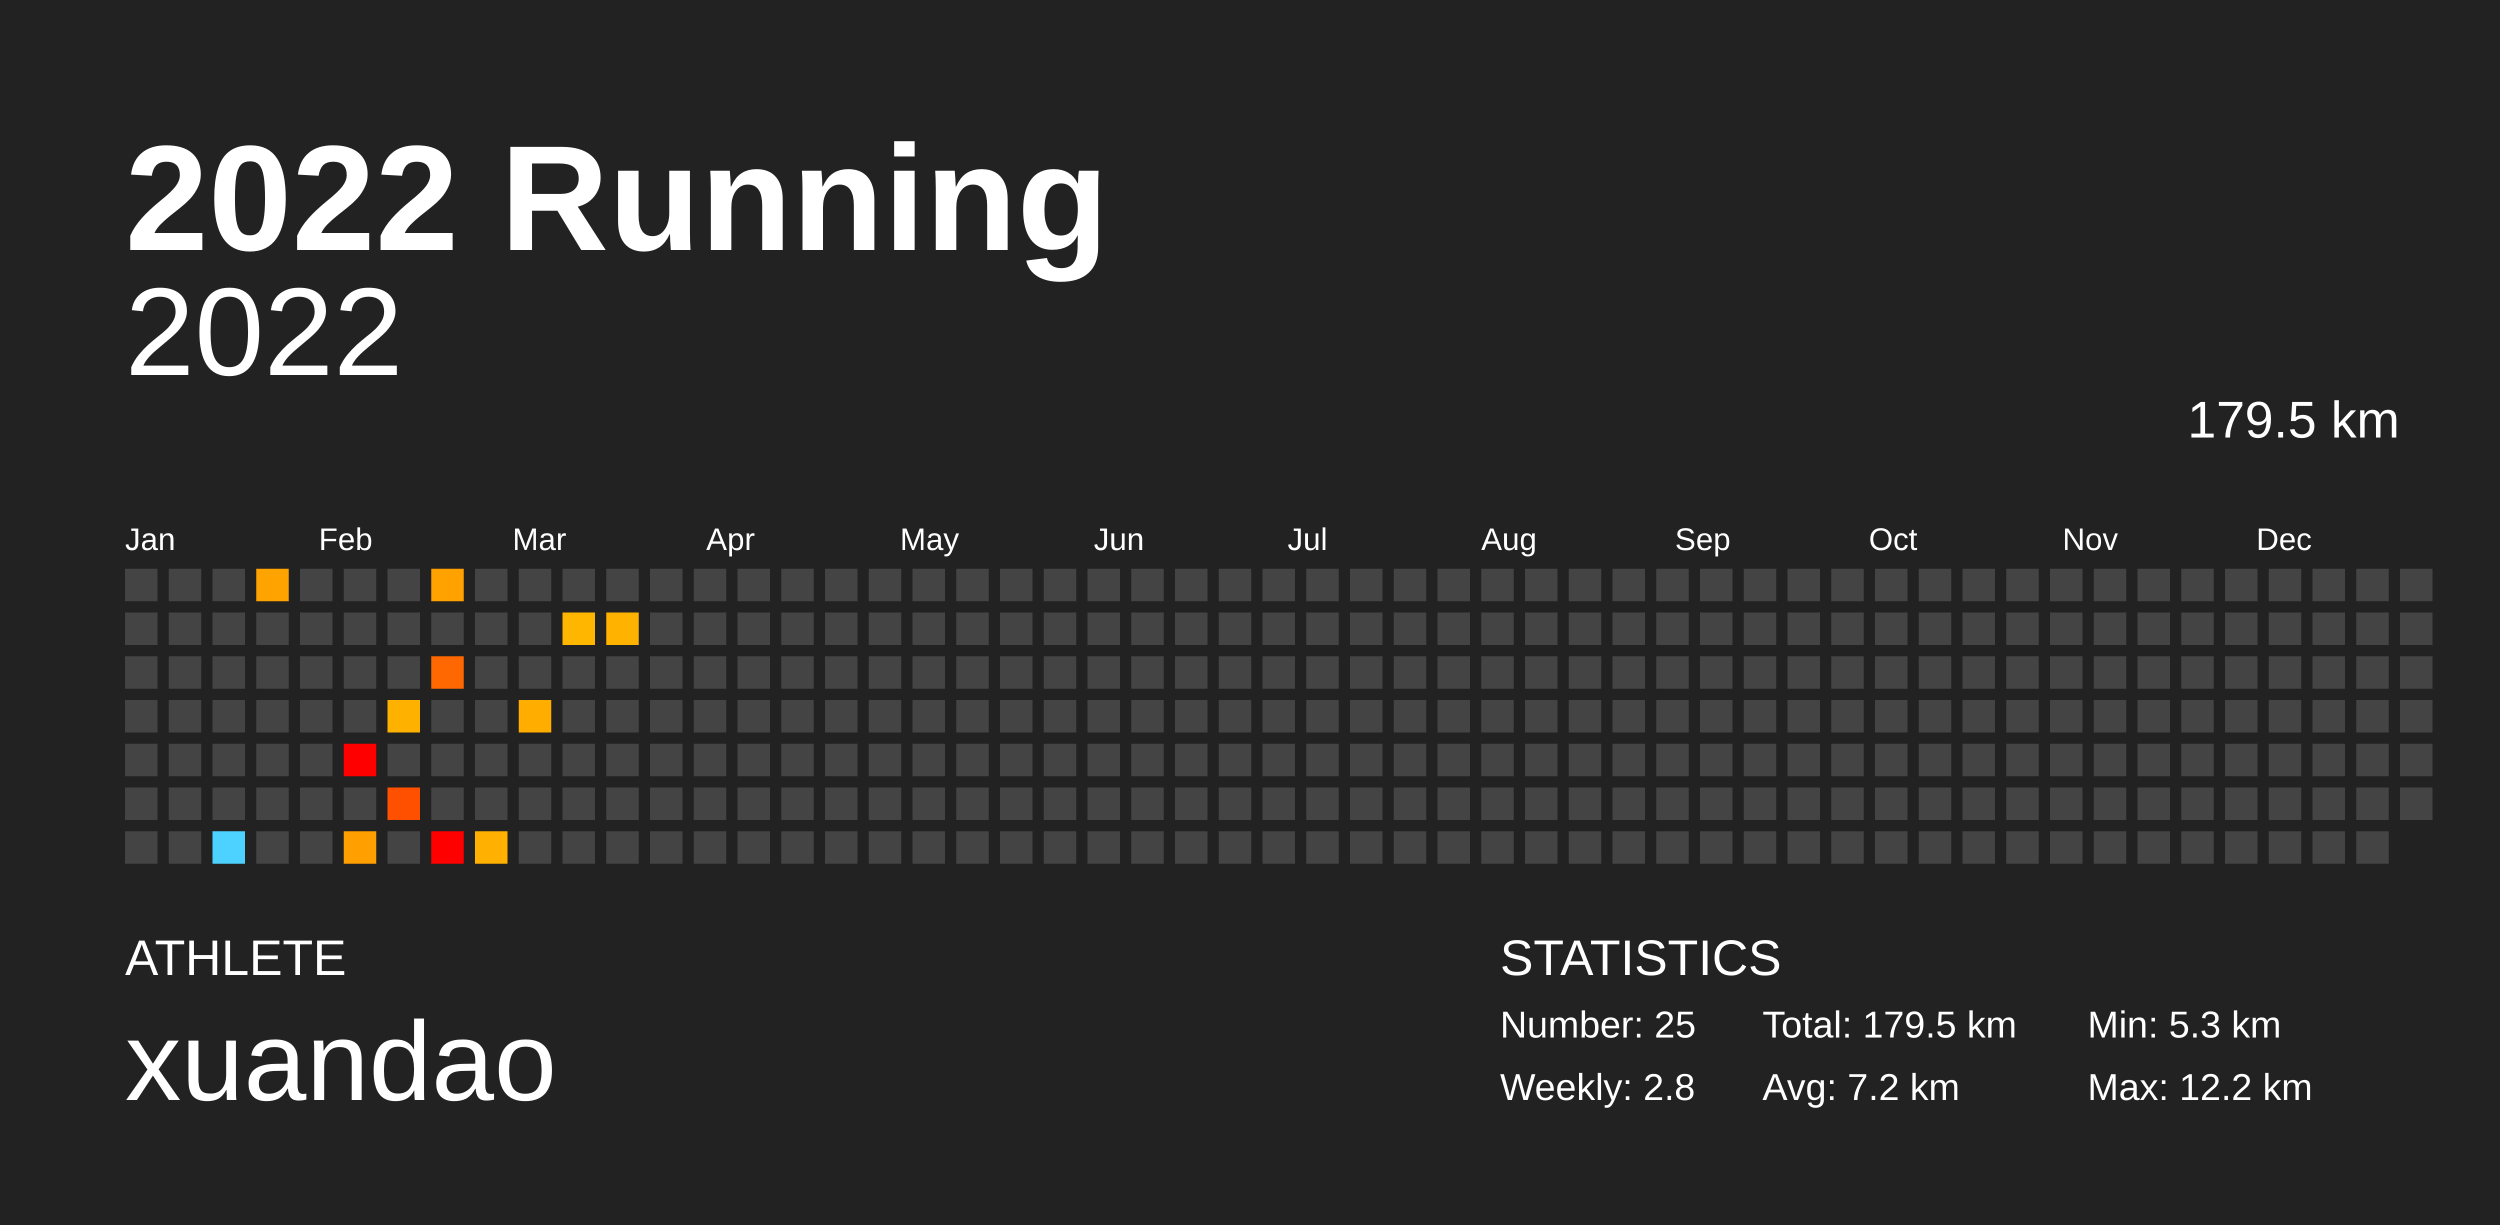
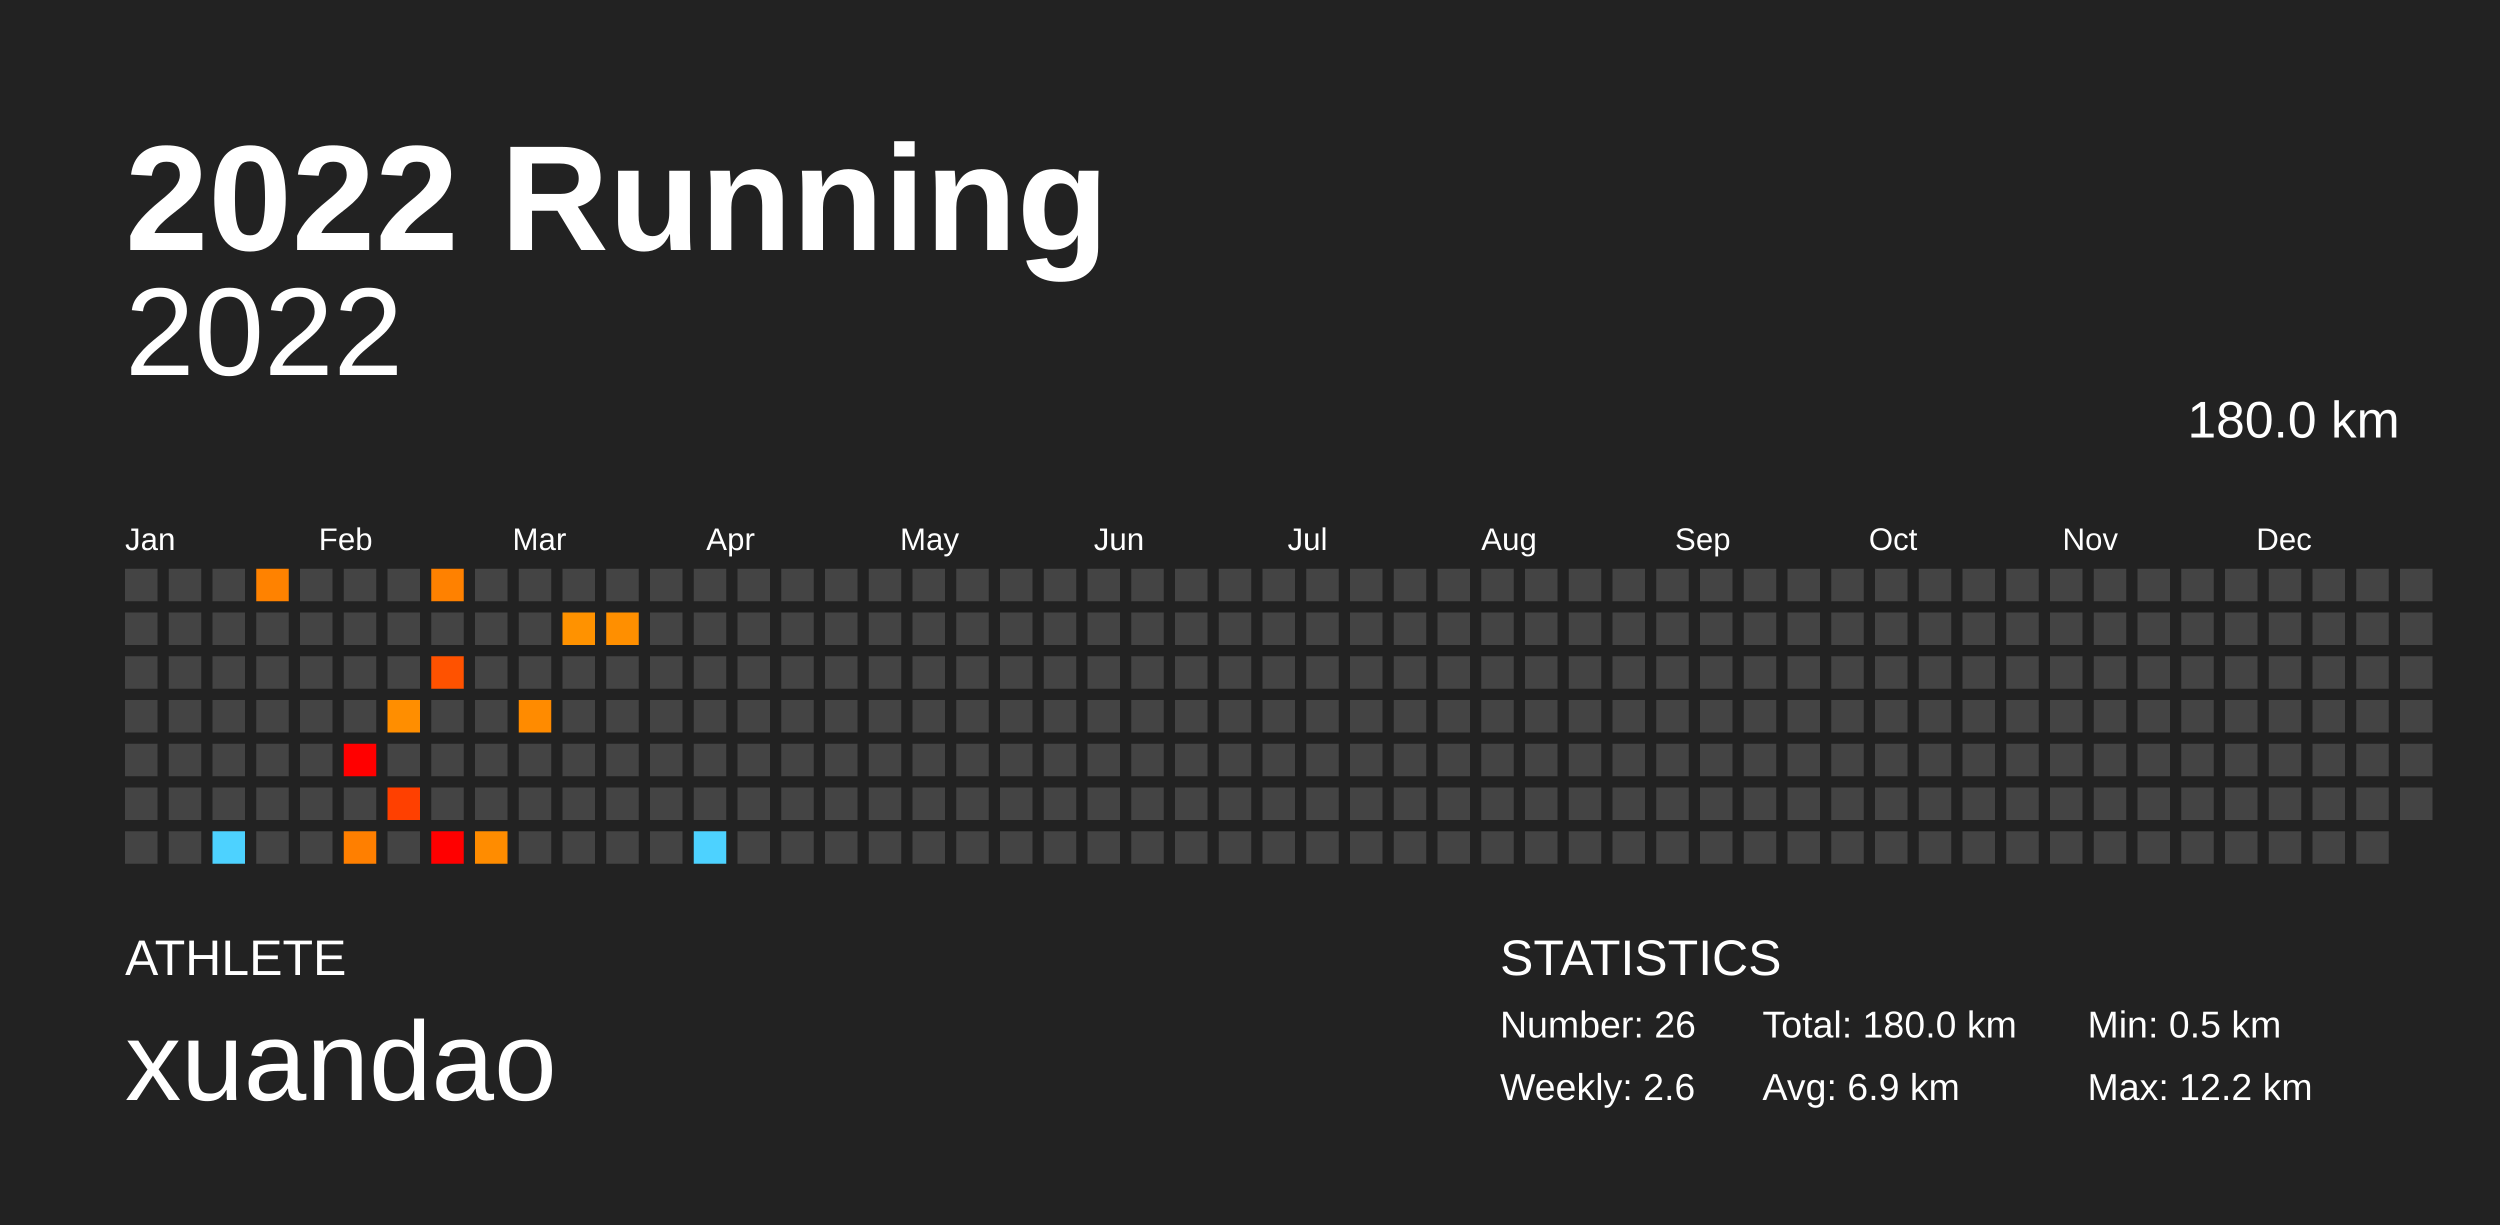
<svg xmlns="http://www.w3.org/2000/svg" baseProfile="full" height="98mm" version="1.1" viewBox="0,0,200,98" width="200mm">
  <defs />
  <rect fill="#222222" height="98" width="200" x="0" y="0" />
  <text fill="#FFFFFF" style="font-size:12px; font-family:Arial; font-weight:bold;" x="10" y="20">2022 Running</text>
  <text fill="#FFFFFF" style="font-size:4px; font-family:Arial" x="10" y="78">ATHLETE</text>
  <text fill="#FFFFFF" style="font-size:9px; font-family:Arial" x="10" y="88">xuandao</text>
  <text fill="#FFFFFF" style="font-size:4px; font-family:Arial" x="120" y="78">STATISTICS</text>
-   <text fill="#FFFFFF" style="font-size:3px; font-family:Arial" x="120" y="83">Number: 25</text>
-   <text fill="#FFFFFF" style="font-size:3px; font-family:Arial" x="120" y="88">Weekly: 2.8</text>
-   <text fill="#FFFFFF" style="font-size:3px; font-family:Arial" x="141" y="83">Total: 179.5 km</text>
-   <text fill="#FFFFFF" style="font-size:3px; font-family:Arial" x="141" y="88">Avg: 7.2 km</text>
-   <text fill="#FFFFFF" style="font-size:3px; font-family:Arial" x="167" y="83">Min: 5.3 km</text>
+   <text fill="#FFFFFF" style="font-size:3px; font-family:Arial" x="120" y="83">Number: 26</text>
+   <text fill="#FFFFFF" style="font-size:3px; font-family:Arial" x="120" y="88">Weekly: 2.6</text>
+   <text fill="#FFFFFF" style="font-size:3px; font-family:Arial" x="141" y="83">Total: 180.0 km</text>
+   <text fill="#FFFFFF" style="font-size:3px; font-family:Arial" x="141" y="88">Avg: 6.9 km</text>
+   <text fill="#FFFFFF" style="font-size:3px; font-family:Arial" x="167" y="83">Min: 0.5 km</text>
  <text fill="#FFFFFF" style="font-size:3px; font-family:Arial" x="167" y="88">Max: 12.2 km</text>
  <text alignment-baseline="hanging" fill="#FFFFFF" style="font-size:10.0px; font-family:Arial;" x="10" y="30">2022</text>
-   <text alignment-baseline="hanging" fill="#FFFFFF" style="font-size:4.125px; font-family:Arial;" x="175" y="35">179.5 km</text>
+   <text alignment-baseline="hanging" fill="#FFFFFF" style="font-size:4.125px; font-family:Arial;" x="175" y="35">180.0 km</text>
  <text fill="#FFFFFF" style="font-size:2.5px; font-family:Arial" x="10.0" y="44">Jan</text>
  <text fill="#FFFFFF" style="font-size:2.5px; font-family:Arial" x="25.5" y="44">Feb</text>
  <text fill="#FFFFFF" style="font-size:2.5px; font-family:Arial" x="41.0" y="44">Mar</text>
  <text fill="#FFFFFF" style="font-size:2.5px; font-family:Arial" x="56.5" y="44">Apr</text>
  <text fill="#FFFFFF" style="font-size:2.5px; font-family:Arial" x="72.0" y="44">May</text>
  <text fill="#FFFFFF" style="font-size:2.5px; font-family:Arial" x="87.5" y="44">Jun</text>
  <text fill="#FFFFFF" style="font-size:2.5px; font-family:Arial" x="103.0" y="44">Jul</text>
  <text fill="#FFFFFF" style="font-size:2.5px; font-family:Arial" x="118.5" y="44">Aug</text>
  <text fill="#FFFFFF" style="font-size:2.5px; font-family:Arial" x="134.0" y="44">Sep</text>
  <text fill="#FFFFFF" style="font-size:2.5px; font-family:Arial" x="149.5" y="44">Oct</text>
  <text fill="#FFFFFF" style="font-size:2.5px; font-family:Arial" x="165.0" y="44">Nov</text>
  <text fill="#FFFFFF" style="font-size:2.5px; font-family:Arial" x="180.5" y="44">Dec</text>
  <rect fill="#444444" height="2.6" width="2.6" x="10.0" y="45.5" />
  <rect fill="#444444" height="2.6" width="2.6" x="10.0" y="49.0" />
  <rect fill="#444444" height="2.6" width="2.6" x="10.0" y="52.5" />
  <rect fill="#444444" height="2.6" width="2.6" x="10.0" y="56.0" />
  <rect fill="#444444" height="2.6" width="2.6" x="10.0" y="59.5" />
  <rect fill="#444444" height="2.6" width="2.6" x="10.0" y="63.0" />
  <rect fill="#444444" height="2.6" width="2.6" x="10.0" y="66.5" />
  <rect fill="#444444" height="2.6" width="2.6" x="13.5" y="45.5" />
  <rect fill="#444444" height="2.6" width="2.6" x="13.5" y="49.0" />
  <rect fill="#444444" height="2.6" width="2.6" x="13.5" y="52.5" />
  <rect fill="#444444" height="2.6" width="2.6" x="13.5" y="56.0" />
  <rect fill="#444444" height="2.6" width="2.6" x="13.5" y="59.5" />
  <rect fill="#444444" height="2.6" width="2.6" x="13.5" y="63.0" />
  <rect fill="#444444" height="2.6" width="2.6" x="13.5" y="66.5" />
  <rect fill="#444444" height="2.6" width="2.6" x="17.0" y="45.5" />
  <rect fill="#444444" height="2.6" width="2.6" x="17.0" y="49.0" />
  <rect fill="#444444" height="2.6" width="2.6" x="17.0" y="52.5" />
  <rect fill="#444444" height="2.6" width="2.6" x="17.0" y="56.0" />
  <rect fill="#444444" height="2.6" width="2.6" x="17.0" y="59.5" />
  <rect fill="#444444" height="2.6" width="2.6" x="17.0" y="63.0" />
  <rect fill="#4dd2ff" height="2.6" width="2.6" x="17.0" y="66.5" />
-   <rect fill="#ffa300" height="2.6" width="2.6" x="20.5" y="45.5" />
+   <rect fill="#ff8200" height="2.6" width="2.6" x="20.5" y="45.5" />
  <rect fill="#444444" height="2.6" width="2.6" x="20.5" y="49.0" />
  <rect fill="#444444" height="2.6" width="2.6" x="20.5" y="52.5" />
  <rect fill="#444444" height="2.6" width="2.6" x="20.5" y="56.0" />
  <rect fill="#444444" height="2.6" width="2.6" x="20.5" y="59.5" />
  <rect fill="#444444" height="2.6" width="2.6" x="20.5" y="63.0" />
  <rect fill="#444444" height="2.6" width="2.6" x="20.5" y="66.5" />
  <rect fill="#444444" height="2.6" width="2.6" x="24.0" y="45.5" />
  <rect fill="#444444" height="2.6" width="2.6" x="24.0" y="49.0" />
  <rect fill="#444444" height="2.6" width="2.6" x="24.0" y="52.5" />
  <rect fill="#444444" height="2.6" width="2.6" x="24.0" y="56.0" />
  <rect fill="#444444" height="2.6" width="2.6" x="24.0" y="59.5" />
  <rect fill="#444444" height="2.6" width="2.6" x="24.0" y="63.0" />
  <rect fill="#444444" height="2.6" width="2.6" x="24.0" y="66.5" />
  <rect fill="#444444" height="2.6" width="2.6" x="27.5" y="45.5" />
  <rect fill="#444444" height="2.6" width="2.6" x="27.5" y="49.0" />
  <rect fill="#444444" height="2.6" width="2.6" x="27.5" y="52.5" />
  <rect fill="#444444" height="2.6" width="2.6" x="27.5" y="56.0" />
  <rect fill="red" height="2.6" width="2.6" x="27.5" y="59.5" />
  <rect fill="#444444" height="2.6" width="2.6" x="27.5" y="63.0" />
-   <rect fill="#ff9f00" height="2.6" width="2.6" x="27.5" y="66.5" />
+   <rect fill="#ff7f00" height="2.6" width="2.6" x="27.5" y="66.5" />
  <rect fill="#444444" height="2.6" width="2.6" x="31.0" y="45.5" />
  <rect fill="#444444" height="2.6" width="2.6" x="31.0" y="49.0" />
  <rect fill="#444444" height="2.6" width="2.6" x="31.0" y="52.5" />
-   <rect fill="#ffb100" height="2.6" width="2.6" x="31.0" y="56.0" />
+   <rect fill="#ff8e00" height="2.6" width="2.6" x="31.0" y="56.0" />
  <rect fill="#444444" height="2.6" width="2.6" x="31.0" y="59.5" />
-   <rect fill="#ff5000" height="2.6" width="2.6" x="31.0" y="63.0" />
+   <rect fill="#ff4000" height="2.6" width="2.6" x="31.0" y="63.0" />
  <rect fill="#444444" height="2.6" width="2.6" x="31.0" y="66.5" />
-   <rect fill="#ffa200" height="2.6" width="2.6" x="34.5" y="45.5" />
+   <rect fill="#ff8100" height="2.6" width="2.6" x="34.5" y="45.5" />
  <rect fill="#444444" height="2.6" width="2.6" x="34.5" y="49.0" />
-   <rect fill="#ff6700" height="2.6" width="2.6" x="34.5" y="52.5" />
+   <rect fill="#ff5200" height="2.6" width="2.6" x="34.5" y="52.5" />
  <rect fill="#444444" height="2.6" width="2.6" x="34.5" y="56.0" />
  <rect fill="#444444" height="2.6" width="2.6" x="34.5" y="59.5" />
  <rect fill="#444444" height="2.6" width="2.6" x="34.5" y="63.0" />
  <rect fill="red" height="2.6" width="2.6" x="34.5" y="66.5" />
  <rect fill="#444444" height="2.6" width="2.6" x="38.0" y="45.5" />
  <rect fill="#444444" height="2.6" width="2.6" x="38.0" y="49.0" />
  <rect fill="#444444" height="2.6" width="2.6" x="38.0" y="52.5" />
  <rect fill="#444444" height="2.6" width="2.6" x="38.0" y="56.0" />
  <rect fill="#444444" height="2.6" width="2.6" x="38.0" y="59.5" />
  <rect fill="#444444" height="2.6" width="2.6" x="38.0" y="63.0" />
-   <rect fill="#ffb000" height="2.6" width="2.6" x="38.0" y="66.5" />
+   <rect fill="#ff8c00" height="2.6" width="2.6" x="38.0" y="66.5" />
  <rect fill="#444444" height="2.6" width="2.6" x="41.5" y="45.5" />
  <rect fill="#444444" height="2.6" width="2.6" x="41.5" y="49.0" />
  <rect fill="#444444" height="2.6" width="2.6" x="41.5" y="52.5" />
-   <rect fill="#ffae00" height="2.6" width="2.6" x="41.5" y="56.0" />
+   <rect fill="#ff8b00" height="2.6" width="2.6" x="41.5" y="56.0" />
  <rect fill="#444444" height="2.6" width="2.6" x="41.5" y="59.5" />
  <rect fill="#444444" height="2.6" width="2.6" x="41.5" y="63.0" />
  <rect fill="#444444" height="2.6" width="2.6" x="41.5" y="66.5" />
  <rect fill="#444444" height="2.6" width="2.6" x="45.0" y="45.5" />
-   <rect fill="#ffb600" height="2.6" width="2.6" x="45.0" y="49.0" />
+   <rect fill="#ff9200" height="2.6" width="2.6" x="45.0" y="49.0" />
  <rect fill="#444444" height="2.6" width="2.6" x="45.0" y="52.5" />
  <rect fill="#444444" height="2.6" width="2.6" x="45.0" y="56.0" />
  <rect fill="#444444" height="2.6" width="2.6" x="45.0" y="59.5" />
  <rect fill="#444444" height="2.6" width="2.6" x="45.0" y="63.0" />
  <rect fill="#444444" height="2.6" width="2.6" x="45.0" y="66.5" />
  <rect fill="#444444" height="2.6" width="2.6" x="48.5" y="45.5" />
-   <rect fill="#ffb200" height="2.6" width="2.6" x="48.5" y="49.0" />
+   <rect fill="#ff8f00" height="2.6" width="2.6" x="48.5" y="49.0" />
  <rect fill="#444444" height="2.6" width="2.6" x="48.5" y="52.5" />
  <rect fill="#444444" height="2.6" width="2.6" x="48.5" y="56.0" />
  <rect fill="#444444" height="2.6" width="2.6" x="48.5" y="59.5" />
  <rect fill="#444444" height="2.6" width="2.6" x="48.5" y="63.0" />
  <rect fill="#444444" height="2.6" width="2.6" x="48.5" y="66.5" />
  <rect fill="#444444" height="2.6" width="2.6" x="52.0" y="45.5" />
  <rect fill="#444444" height="2.6" width="2.6" x="52.0" y="49.0" />
  <rect fill="#444444" height="2.6" width="2.6" x="52.0" y="52.5" />
  <rect fill="#444444" height="2.6" width="2.6" x="52.0" y="56.0" />
  <rect fill="#444444" height="2.6" width="2.6" x="52.0" y="59.5" />
  <rect fill="#444444" height="2.6" width="2.6" x="52.0" y="63.0" />
  <rect fill="#444444" height="2.6" width="2.6" x="52.0" y="66.5" />
  <rect fill="#444444" height="2.6" width="2.6" x="55.5" y="45.5" />
  <rect fill="#444444" height="2.6" width="2.6" x="55.5" y="49.0" />
  <rect fill="#444444" height="2.6" width="2.6" x="55.5" y="52.5" />
  <rect fill="#444444" height="2.6" width="2.6" x="55.5" y="56.0" />
  <rect fill="#444444" height="2.6" width="2.6" x="55.5" y="59.5" />
  <rect fill="#444444" height="2.6" width="2.6" x="55.5" y="63.0" />
-   <rect fill="#444444" height="2.6" width="2.6" x="55.5" y="66.5" />
+   <rect fill="#4dd2ff" height="2.6" width="2.6" x="55.5" y="66.5" />
  <rect fill="#444444" height="2.6" width="2.6" x="59.0" y="45.5" />
  <rect fill="#444444" height="2.6" width="2.6" x="59.0" y="49.0" />
  <rect fill="#444444" height="2.6" width="2.6" x="59.0" y="52.5" />
  <rect fill="#444444" height="2.6" width="2.6" x="59.0" y="56.0" />
  <rect fill="#444444" height="2.6" width="2.6" x="59.0" y="59.5" />
  <rect fill="#444444" height="2.6" width="2.6" x="59.0" y="63.0" />
  <rect fill="#444444" height="2.6" width="2.6" x="59.0" y="66.5" />
  <rect fill="#444444" height="2.6" width="2.6" x="62.5" y="45.5" />
  <rect fill="#444444" height="2.6" width="2.6" x="62.5" y="49.0" />
  <rect fill="#444444" height="2.6" width="2.6" x="62.5" y="52.5" />
  <rect fill="#444444" height="2.6" width="2.6" x="62.5" y="56.0" />
  <rect fill="#444444" height="2.6" width="2.6" x="62.5" y="59.5" />
  <rect fill="#444444" height="2.6" width="2.6" x="62.5" y="63.0" />
  <rect fill="#444444" height="2.6" width="2.6" x="62.5" y="66.5" />
  <rect fill="#444444" height="2.6" width="2.6" x="66.0" y="45.5" />
  <rect fill="#444444" height="2.6" width="2.6" x="66.0" y="49.0" />
  <rect fill="#444444" height="2.6" width="2.6" x="66.0" y="52.5" />
  <rect fill="#444444" height="2.6" width="2.6" x="66.0" y="56.0" />
  <rect fill="#444444" height="2.6" width="2.6" x="66.0" y="59.5" />
  <rect fill="#444444" height="2.6" width="2.6" x="66.0" y="63.0" />
  <rect fill="#444444" height="2.6" width="2.6" x="66.0" y="66.5" />
  <rect fill="#444444" height="2.6" width="2.6" x="69.5" y="45.5" />
  <rect fill="#444444" height="2.6" width="2.6" x="69.5" y="49.0" />
  <rect fill="#444444" height="2.6" width="2.6" x="69.5" y="52.5" />
  <rect fill="#444444" height="2.6" width="2.6" x="69.5" y="56.0" />
  <rect fill="#444444" height="2.6" width="2.6" x="69.5" y="59.5" />
  <rect fill="#444444" height="2.6" width="2.6" x="69.5" y="63.0" />
  <rect fill="#444444" height="2.6" width="2.6" x="69.5" y="66.5" />
  <rect fill="#444444" height="2.6" width="2.6" x="73.0" y="45.5" />
  <rect fill="#444444" height="2.6" width="2.6" x="73.0" y="49.0" />
  <rect fill="#444444" height="2.6" width="2.6" x="73.0" y="52.5" />
  <rect fill="#444444" height="2.6" width="2.6" x="73.0" y="56.0" />
  <rect fill="#444444" height="2.6" width="2.6" x="73.0" y="59.5" />
  <rect fill="#444444" height="2.6" width="2.6" x="73.0" y="63.0" />
  <rect fill="#444444" height="2.6" width="2.6" x="73.0" y="66.5" />
  <rect fill="#444444" height="2.6" width="2.6" x="76.5" y="45.5" />
  <rect fill="#444444" height="2.6" width="2.6" x="76.5" y="49.0" />
  <rect fill="#444444" height="2.6" width="2.6" x="76.5" y="52.5" />
  <rect fill="#444444" height="2.6" width="2.6" x="76.5" y="56.0" />
  <rect fill="#444444" height="2.6" width="2.6" x="76.5" y="59.5" />
  <rect fill="#444444" height="2.6" width="2.6" x="76.5" y="63.0" />
  <rect fill="#444444" height="2.6" width="2.6" x="76.5" y="66.5" />
  <rect fill="#444444" height="2.6" width="2.6" x="80.0" y="45.5" />
  <rect fill="#444444" height="2.6" width="2.6" x="80.0" y="49.0" />
  <rect fill="#444444" height="2.6" width="2.6" x="80.0" y="52.5" />
  <rect fill="#444444" height="2.6" width="2.6" x="80.0" y="56.0" />
  <rect fill="#444444" height="2.6" width="2.6" x="80.0" y="59.5" />
  <rect fill="#444444" height="2.6" width="2.6" x="80.0" y="63.0" />
  <rect fill="#444444" height="2.6" width="2.6" x="80.0" y="66.5" />
  <rect fill="#444444" height="2.6" width="2.6" x="83.5" y="45.5" />
  <rect fill="#444444" height="2.6" width="2.6" x="83.5" y="49.0" />
  <rect fill="#444444" height="2.6" width="2.6" x="83.5" y="52.5" />
  <rect fill="#444444" height="2.6" width="2.6" x="83.5" y="56.0" />
  <rect fill="#444444" height="2.6" width="2.6" x="83.5" y="59.5" />
  <rect fill="#444444" height="2.6" width="2.6" x="83.5" y="63.0" />
  <rect fill="#444444" height="2.6" width="2.6" x="83.5" y="66.5" />
  <rect fill="#444444" height="2.6" width="2.6" x="87.0" y="45.5" />
  <rect fill="#444444" height="2.6" width="2.6" x="87.0" y="49.0" />
  <rect fill="#444444" height="2.6" width="2.6" x="87.0" y="52.5" />
  <rect fill="#444444" height="2.6" width="2.6" x="87.0" y="56.0" />
  <rect fill="#444444" height="2.6" width="2.6" x="87.0" y="59.5" />
  <rect fill="#444444" height="2.6" width="2.6" x="87.0" y="63.0" />
  <rect fill="#444444" height="2.6" width="2.6" x="87.0" y="66.5" />
  <rect fill="#444444" height="2.6" width="2.6" x="90.5" y="45.5" />
  <rect fill="#444444" height="2.6" width="2.6" x="90.5" y="49.0" />
  <rect fill="#444444" height="2.6" width="2.6" x="90.5" y="52.5" />
  <rect fill="#444444" height="2.6" width="2.6" x="90.5" y="56.0" />
  <rect fill="#444444" height="2.6" width="2.6" x="90.5" y="59.5" />
  <rect fill="#444444" height="2.6" width="2.6" x="90.5" y="63.0" />
  <rect fill="#444444" height="2.6" width="2.6" x="90.5" y="66.5" />
  <rect fill="#444444" height="2.6" width="2.6" x="94.0" y="45.5" />
  <rect fill="#444444" height="2.6" width="2.6" x="94.0" y="49.0" />
  <rect fill="#444444" height="2.6" width="2.6" x="94.0" y="52.5" />
  <rect fill="#444444" height="2.6" width="2.6" x="94.0" y="56.0" />
  <rect fill="#444444" height="2.6" width="2.6" x="94.0" y="59.5" />
  <rect fill="#444444" height="2.6" width="2.6" x="94.0" y="63.0" />
  <rect fill="#444444" height="2.6" width="2.6" x="94.0" y="66.5" />
  <rect fill="#444444" height="2.6" width="2.6" x="97.5" y="45.5" />
  <rect fill="#444444" height="2.6" width="2.6" x="97.5" y="49.0" />
  <rect fill="#444444" height="2.6" width="2.6" x="97.5" y="52.5" />
  <rect fill="#444444" height="2.6" width="2.6" x="97.5" y="56.0" />
  <rect fill="#444444" height="2.6" width="2.6" x="97.5" y="59.5" />
  <rect fill="#444444" height="2.6" width="2.6" x="97.5" y="63.0" />
  <rect fill="#444444" height="2.6" width="2.6" x="97.5" y="66.5" />
  <rect fill="#444444" height="2.6" width="2.6" x="101.0" y="45.5" />
  <rect fill="#444444" height="2.6" width="2.6" x="101.0" y="49.0" />
  <rect fill="#444444" height="2.6" width="2.6" x="101.0" y="52.5" />
  <rect fill="#444444" height="2.6" width="2.6" x="101.0" y="56.0" />
  <rect fill="#444444" height="2.6" width="2.6" x="101.0" y="59.5" />
  <rect fill="#444444" height="2.6" width="2.6" x="101.0" y="63.0" />
  <rect fill="#444444" height="2.6" width="2.6" x="101.0" y="66.5" />
  <rect fill="#444444" height="2.6" width="2.6" x="104.5" y="45.5" />
  <rect fill="#444444" height="2.6" width="2.6" x="104.5" y="49.0" />
  <rect fill="#444444" height="2.6" width="2.6" x="104.5" y="52.5" />
  <rect fill="#444444" height="2.6" width="2.6" x="104.5" y="56.0" />
  <rect fill="#444444" height="2.6" width="2.6" x="104.5" y="59.5" />
  <rect fill="#444444" height="2.6" width="2.6" x="104.5" y="63.0" />
  <rect fill="#444444" height="2.6" width="2.6" x="104.5" y="66.5" />
  <rect fill="#444444" height="2.6" width="2.6" x="108.0" y="45.5" />
  <rect fill="#444444" height="2.6" width="2.6" x="108.0" y="49.0" />
  <rect fill="#444444" height="2.6" width="2.6" x="108.0" y="52.5" />
  <rect fill="#444444" height="2.6" width="2.6" x="108.0" y="56.0" />
  <rect fill="#444444" height="2.6" width="2.6" x="108.0" y="59.5" />
  <rect fill="#444444" height="2.6" width="2.6" x="108.0" y="63.0" />
  <rect fill="#444444" height="2.6" width="2.6" x="108.0" y="66.5" />
  <rect fill="#444444" height="2.6" width="2.6" x="111.5" y="45.5" />
  <rect fill="#444444" height="2.6" width="2.6" x="111.5" y="49.0" />
  <rect fill="#444444" height="2.6" width="2.6" x="111.5" y="52.5" />
  <rect fill="#444444" height="2.6" width="2.6" x="111.5" y="56.0" />
  <rect fill="#444444" height="2.6" width="2.6" x="111.5" y="59.5" />
  <rect fill="#444444" height="2.6" width="2.6" x="111.5" y="63.0" />
  <rect fill="#444444" height="2.6" width="2.6" x="111.5" y="66.5" />
  <rect fill="#444444" height="2.6" width="2.6" x="115.0" y="45.5" />
  <rect fill="#444444" height="2.6" width="2.6" x="115.0" y="49.0" />
  <rect fill="#444444" height="2.6" width="2.6" x="115.0" y="52.5" />
  <rect fill="#444444" height="2.6" width="2.6" x="115.0" y="56.0" />
  <rect fill="#444444" height="2.6" width="2.6" x="115.0" y="59.5" />
  <rect fill="#444444" height="2.6" width="2.6" x="115.0" y="63.0" />
  <rect fill="#444444" height="2.6" width="2.6" x="115.0" y="66.5" />
  <rect fill="#444444" height="2.6" width="2.6" x="118.5" y="45.5" />
  <rect fill="#444444" height="2.6" width="2.6" x="118.5" y="49.0" />
  <rect fill="#444444" height="2.6" width="2.6" x="118.5" y="52.5" />
  <rect fill="#444444" height="2.6" width="2.6" x="118.5" y="56.0" />
  <rect fill="#444444" height="2.6" width="2.6" x="118.5" y="59.5" />
  <rect fill="#444444" height="2.6" width="2.6" x="118.5" y="63.0" />
  <rect fill="#444444" height="2.6" width="2.6" x="118.5" y="66.5" />
  <rect fill="#444444" height="2.6" width="2.6" x="122.0" y="45.5" />
  <rect fill="#444444" height="2.6" width="2.6" x="122.0" y="49.0" />
  <rect fill="#444444" height="2.6" width="2.6" x="122.0" y="52.5" />
  <rect fill="#444444" height="2.6" width="2.6" x="122.0" y="56.0" />
  <rect fill="#444444" height="2.6" width="2.6" x="122.0" y="59.5" />
  <rect fill="#444444" height="2.6" width="2.6" x="122.0" y="63.0" />
  <rect fill="#444444" height="2.6" width="2.6" x="122.0" y="66.5" />
  <rect fill="#444444" height="2.6" width="2.6" x="125.5" y="45.5" />
  <rect fill="#444444" height="2.6" width="2.6" x="125.5" y="49.0" />
  <rect fill="#444444" height="2.6" width="2.6" x="125.5" y="52.5" />
  <rect fill="#444444" height="2.6" width="2.6" x="125.5" y="56.0" />
  <rect fill="#444444" height="2.6" width="2.6" x="125.5" y="59.5" />
  <rect fill="#444444" height="2.6" width="2.6" x="125.5" y="63.0" />
  <rect fill="#444444" height="2.6" width="2.6" x="125.5" y="66.5" />
  <rect fill="#444444" height="2.6" width="2.6" x="129.0" y="45.5" />
  <rect fill="#444444" height="2.6" width="2.6" x="129.0" y="49.0" />
  <rect fill="#444444" height="2.6" width="2.6" x="129.0" y="52.5" />
  <rect fill="#444444" height="2.6" width="2.6" x="129.0" y="56.0" />
  <rect fill="#444444" height="2.6" width="2.6" x="129.0" y="59.5" />
  <rect fill="#444444" height="2.6" width="2.6" x="129.0" y="63.0" />
  <rect fill="#444444" height="2.6" width="2.6" x="129.0" y="66.5" />
  <rect fill="#444444" height="2.6" width="2.6" x="132.5" y="45.5" />
  <rect fill="#444444" height="2.6" width="2.6" x="132.5" y="49.0" />
  <rect fill="#444444" height="2.6" width="2.6" x="132.5" y="52.5" />
  <rect fill="#444444" height="2.6" width="2.6" x="132.5" y="56.0" />
  <rect fill="#444444" height="2.6" width="2.6" x="132.5" y="59.5" />
  <rect fill="#444444" height="2.6" width="2.6" x="132.5" y="63.0" />
  <rect fill="#444444" height="2.6" width="2.6" x="132.5" y="66.5" />
  <rect fill="#444444" height="2.6" width="2.6" x="136.0" y="45.5" />
  <rect fill="#444444" height="2.6" width="2.6" x="136.0" y="49.0" />
  <rect fill="#444444" height="2.6" width="2.6" x="136.0" y="52.5" />
  <rect fill="#444444" height="2.6" width="2.6" x="136.0" y="56.0" />
  <rect fill="#444444" height="2.6" width="2.6" x="136.0" y="59.5" />
  <rect fill="#444444" height="2.6" width="2.6" x="136.0" y="63.0" />
  <rect fill="#444444" height="2.6" width="2.6" x="136.0" y="66.5" />
  <rect fill="#444444" height="2.6" width="2.6" x="139.5" y="45.5" />
  <rect fill="#444444" height="2.6" width="2.6" x="139.5" y="49.0" />
  <rect fill="#444444" height="2.6" width="2.6" x="139.5" y="52.5" />
  <rect fill="#444444" height="2.6" width="2.6" x="139.5" y="56.0" />
  <rect fill="#444444" height="2.6" width="2.6" x="139.5" y="59.5" />
  <rect fill="#444444" height="2.6" width="2.6" x="139.5" y="63.0" />
  <rect fill="#444444" height="2.6" width="2.6" x="139.5" y="66.5" />
  <rect fill="#444444" height="2.6" width="2.6" x="143.0" y="45.5" />
  <rect fill="#444444" height="2.6" width="2.6" x="143.0" y="49.0" />
  <rect fill="#444444" height="2.6" width="2.6" x="143.0" y="52.5" />
  <rect fill="#444444" height="2.6" width="2.6" x="143.0" y="56.0" />
  <rect fill="#444444" height="2.6" width="2.6" x="143.0" y="59.5" />
  <rect fill="#444444" height="2.6" width="2.6" x="143.0" y="63.0" />
  <rect fill="#444444" height="2.6" width="2.6" x="143.0" y="66.5" />
  <rect fill="#444444" height="2.6" width="2.6" x="146.5" y="45.5" />
  <rect fill="#444444" height="2.6" width="2.6" x="146.5" y="49.0" />
  <rect fill="#444444" height="2.6" width="2.6" x="146.5" y="52.5" />
  <rect fill="#444444" height="2.6" width="2.6" x="146.5" y="56.0" />
  <rect fill="#444444" height="2.6" width="2.6" x="146.5" y="59.5" />
  <rect fill="#444444" height="2.6" width="2.6" x="146.5" y="63.0" />
  <rect fill="#444444" height="2.6" width="2.6" x="146.5" y="66.5" />
  <rect fill="#444444" height="2.6" width="2.6" x="150.0" y="45.5" />
  <rect fill="#444444" height="2.6" width="2.6" x="150.0" y="49.0" />
  <rect fill="#444444" height="2.6" width="2.6" x="150.0" y="52.5" />
  <rect fill="#444444" height="2.6" width="2.6" x="150.0" y="56.0" />
  <rect fill="#444444" height="2.6" width="2.6" x="150.0" y="59.5" />
  <rect fill="#444444" height="2.6" width="2.6" x="150.0" y="63.0" />
  <rect fill="#444444" height="2.6" width="2.6" x="150.0" y="66.5" />
  <rect fill="#444444" height="2.6" width="2.6" x="153.5" y="45.5" />
  <rect fill="#444444" height="2.6" width="2.6" x="153.5" y="49.0" />
  <rect fill="#444444" height="2.6" width="2.6" x="153.5" y="52.5" />
  <rect fill="#444444" height="2.6" width="2.6" x="153.5" y="56.0" />
  <rect fill="#444444" height="2.6" width="2.6" x="153.5" y="59.5" />
  <rect fill="#444444" height="2.6" width="2.6" x="153.5" y="63.0" />
  <rect fill="#444444" height="2.6" width="2.6" x="153.5" y="66.5" />
  <rect fill="#444444" height="2.6" width="2.6" x="157.0" y="45.5" />
  <rect fill="#444444" height="2.6" width="2.6" x="157.0" y="49.0" />
  <rect fill="#444444" height="2.6" width="2.6" x="157.0" y="52.5" />
  <rect fill="#444444" height="2.6" width="2.6" x="157.0" y="56.0" />
  <rect fill="#444444" height="2.6" width="2.6" x="157.0" y="59.5" />
  <rect fill="#444444" height="2.6" width="2.6" x="157.0" y="63.0" />
  <rect fill="#444444" height="2.6" width="2.6" x="157.0" y="66.5" />
  <rect fill="#444444" height="2.6" width="2.6" x="160.5" y="45.5" />
  <rect fill="#444444" height="2.6" width="2.6" x="160.5" y="49.0" />
  <rect fill="#444444" height="2.6" width="2.6" x="160.5" y="52.5" />
  <rect fill="#444444" height="2.6" width="2.6" x="160.5" y="56.0" />
  <rect fill="#444444" height="2.6" width="2.6" x="160.5" y="59.5" />
  <rect fill="#444444" height="2.6" width="2.6" x="160.5" y="63.0" />
  <rect fill="#444444" height="2.6" width="2.6" x="160.5" y="66.5" />
  <rect fill="#444444" height="2.6" width="2.6" x="164.0" y="45.5" />
  <rect fill="#444444" height="2.6" width="2.6" x="164.0" y="49.0" />
  <rect fill="#444444" height="2.6" width="2.6" x="164.0" y="52.5" />
  <rect fill="#444444" height="2.6" width="2.6" x="164.0" y="56.0" />
  <rect fill="#444444" height="2.6" width="2.6" x="164.0" y="59.5" />
  <rect fill="#444444" height="2.6" width="2.6" x="164.0" y="63.0" />
  <rect fill="#444444" height="2.6" width="2.6" x="164.0" y="66.5" />
  <rect fill="#444444" height="2.6" width="2.6" x="167.5" y="45.5" />
  <rect fill="#444444" height="2.6" width="2.6" x="167.5" y="49.0" />
  <rect fill="#444444" height="2.6" width="2.6" x="167.5" y="52.5" />
  <rect fill="#444444" height="2.6" width="2.6" x="167.5" y="56.0" />
  <rect fill="#444444" height="2.6" width="2.6" x="167.5" y="59.5" />
  <rect fill="#444444" height="2.6" width="2.6" x="167.5" y="63.0" />
  <rect fill="#444444" height="2.6" width="2.6" x="167.5" y="66.5" />
  <rect fill="#444444" height="2.6" width="2.6" x="171.0" y="45.5" />
  <rect fill="#444444" height="2.6" width="2.6" x="171.0" y="49.0" />
  <rect fill="#444444" height="2.6" width="2.6" x="171.0" y="52.5" />
  <rect fill="#444444" height="2.6" width="2.6" x="171.0" y="56.0" />
  <rect fill="#444444" height="2.6" width="2.6" x="171.0" y="59.5" />
  <rect fill="#444444" height="2.6" width="2.6" x="171.0" y="63.0" />
  <rect fill="#444444" height="2.6" width="2.6" x="171.0" y="66.5" />
  <rect fill="#444444" height="2.6" width="2.6" x="174.5" y="45.5" />
  <rect fill="#444444" height="2.6" width="2.6" x="174.5" y="49.0" />
  <rect fill="#444444" height="2.6" width="2.6" x="174.5" y="52.5" />
  <rect fill="#444444" height="2.6" width="2.6" x="174.5" y="56.0" />
  <rect fill="#444444" height="2.6" width="2.6" x="174.5" y="59.5" />
  <rect fill="#444444" height="2.6" width="2.6" x="174.5" y="63.0" />
  <rect fill="#444444" height="2.6" width="2.6" x="174.5" y="66.5" />
  <rect fill="#444444" height="2.6" width="2.6" x="178.0" y="45.5" />
  <rect fill="#444444" height="2.6" width="2.6" x="178.0" y="49.0" />
  <rect fill="#444444" height="2.6" width="2.6" x="178.0" y="52.5" />
  <rect fill="#444444" height="2.6" width="2.6" x="178.0" y="56.0" />
  <rect fill="#444444" height="2.6" width="2.6" x="178.0" y="59.5" />
  <rect fill="#444444" height="2.6" width="2.6" x="178.0" y="63.0" />
  <rect fill="#444444" height="2.6" width="2.6" x="178.0" y="66.5" />
  <rect fill="#444444" height="2.6" width="2.6" x="181.5" y="45.5" />
  <rect fill="#444444" height="2.6" width="2.6" x="181.5" y="49.0" />
  <rect fill="#444444" height="2.6" width="2.6" x="181.5" y="52.5" />
  <rect fill="#444444" height="2.6" width="2.6" x="181.5" y="56.0" />
  <rect fill="#444444" height="2.6" width="2.6" x="181.5" y="59.5" />
  <rect fill="#444444" height="2.6" width="2.6" x="181.5" y="63.0" />
  <rect fill="#444444" height="2.6" width="2.6" x="181.5" y="66.5" />
  <rect fill="#444444" height="2.6" width="2.6" x="185.0" y="45.5" />
  <rect fill="#444444" height="2.6" width="2.6" x="185.0" y="49.0" />
  <rect fill="#444444" height="2.6" width="2.6" x="185.0" y="52.5" />
  <rect fill="#444444" height="2.6" width="2.6" x="185.0" y="56.0" />
  <rect fill="#444444" height="2.6" width="2.6" x="185.0" y="59.5" />
  <rect fill="#444444" height="2.6" width="2.6" x="185.0" y="63.0" />
  <rect fill="#444444" height="2.6" width="2.6" x="185.0" y="66.5" />
  <rect fill="#444444" height="2.6" width="2.6" x="188.5" y="45.5" />
  <rect fill="#444444" height="2.6" width="2.6" x="188.5" y="49.0" />
  <rect fill="#444444" height="2.6" width="2.6" x="188.5" y="52.5" />
  <rect fill="#444444" height="2.6" width="2.6" x="188.5" y="56.0" />
  <rect fill="#444444" height="2.6" width="2.6" x="188.5" y="59.5" />
  <rect fill="#444444" height="2.6" width="2.6" x="188.5" y="63.0" />
  <rect fill="#444444" height="2.6" width="2.6" x="188.5" y="66.5" />
  <rect fill="#444444" height="2.6" width="2.6" x="192.0" y="45.5" />
  <rect fill="#444444" height="2.6" width="2.6" x="192.0" y="49.0" />
  <rect fill="#444444" height="2.6" width="2.6" x="192.0" y="52.5" />
  <rect fill="#444444" height="2.6" width="2.6" x="192.0" y="56.0" />
  <rect fill="#444444" height="2.6" width="2.6" x="192.0" y="59.5" />
  <rect fill="#444444" height="2.6" width="2.6" x="192.0" y="63.0" />
</svg>
